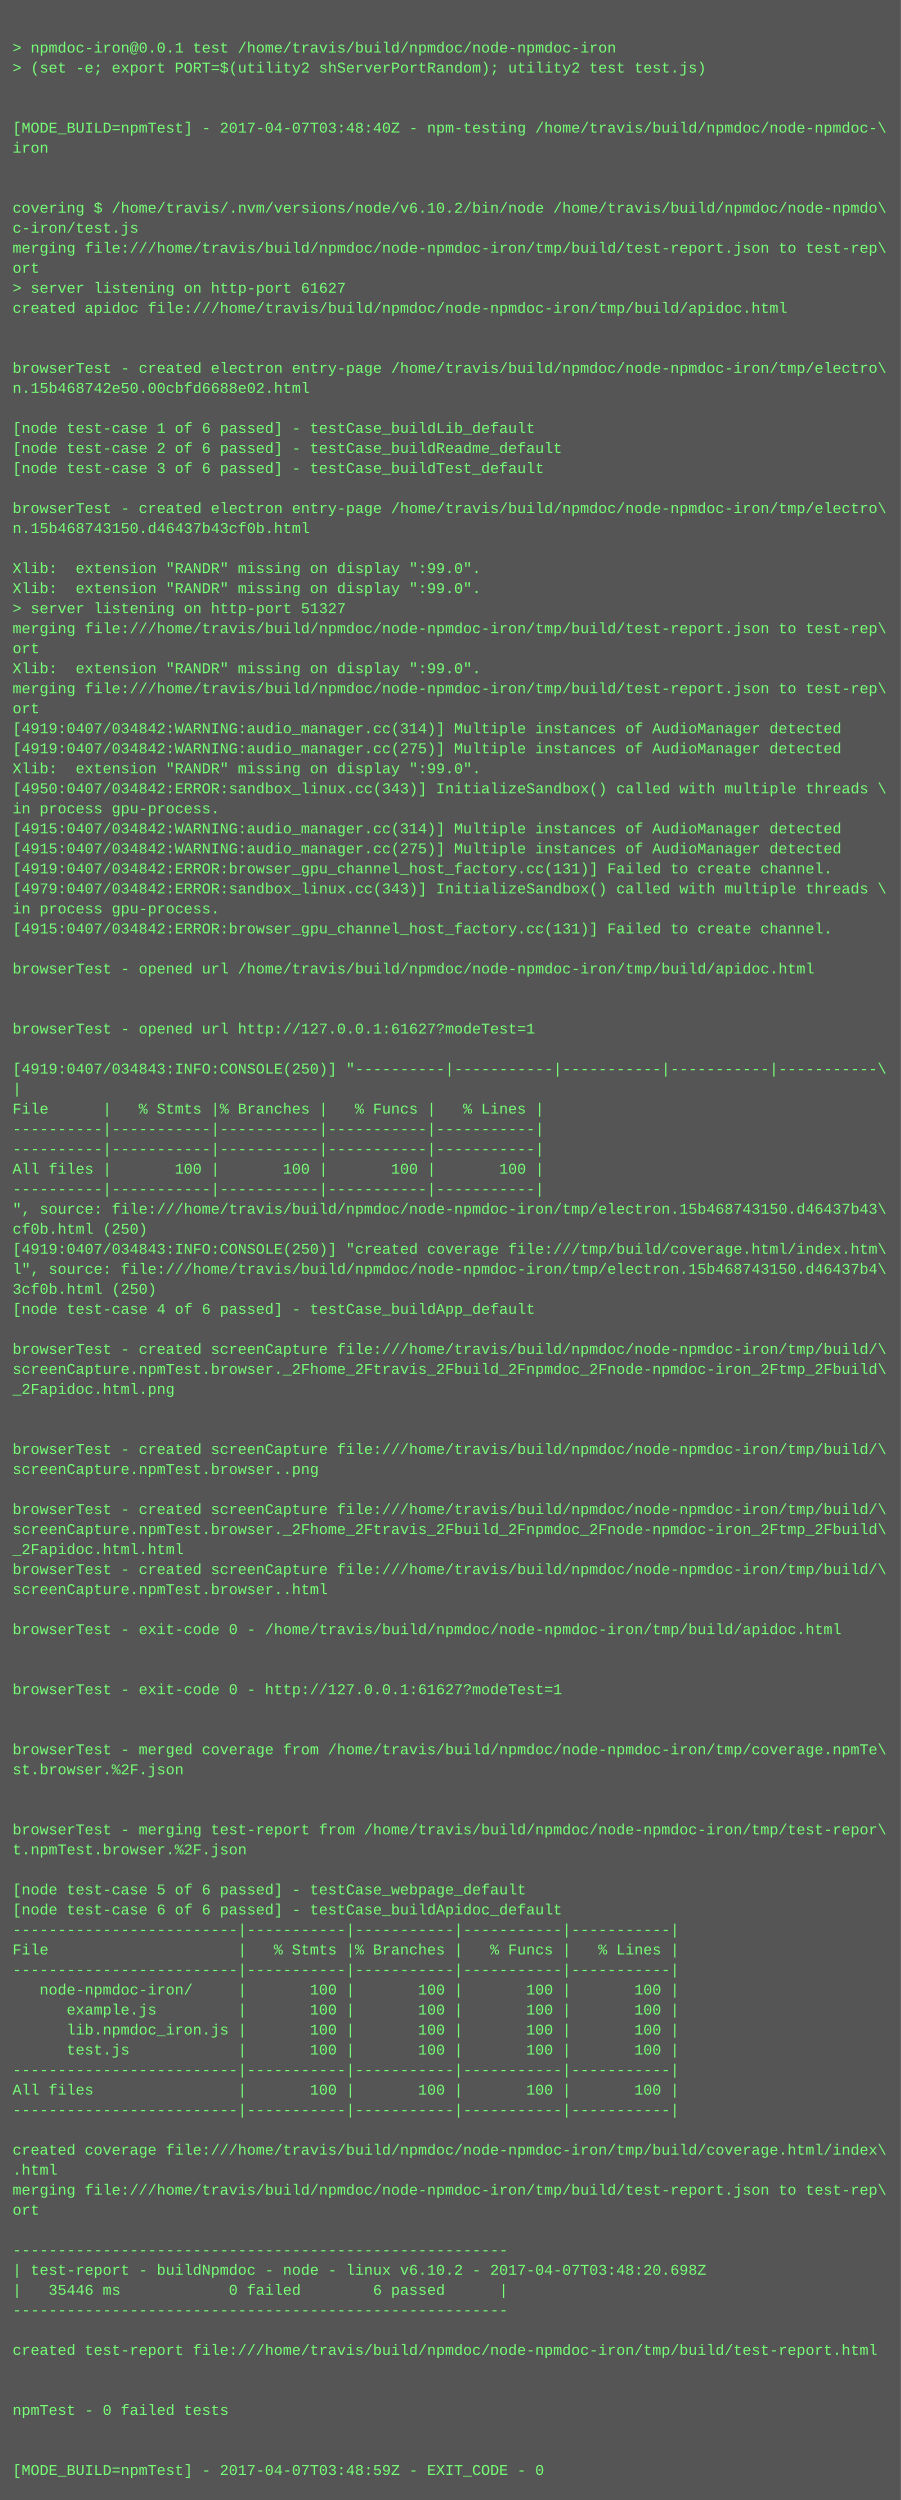
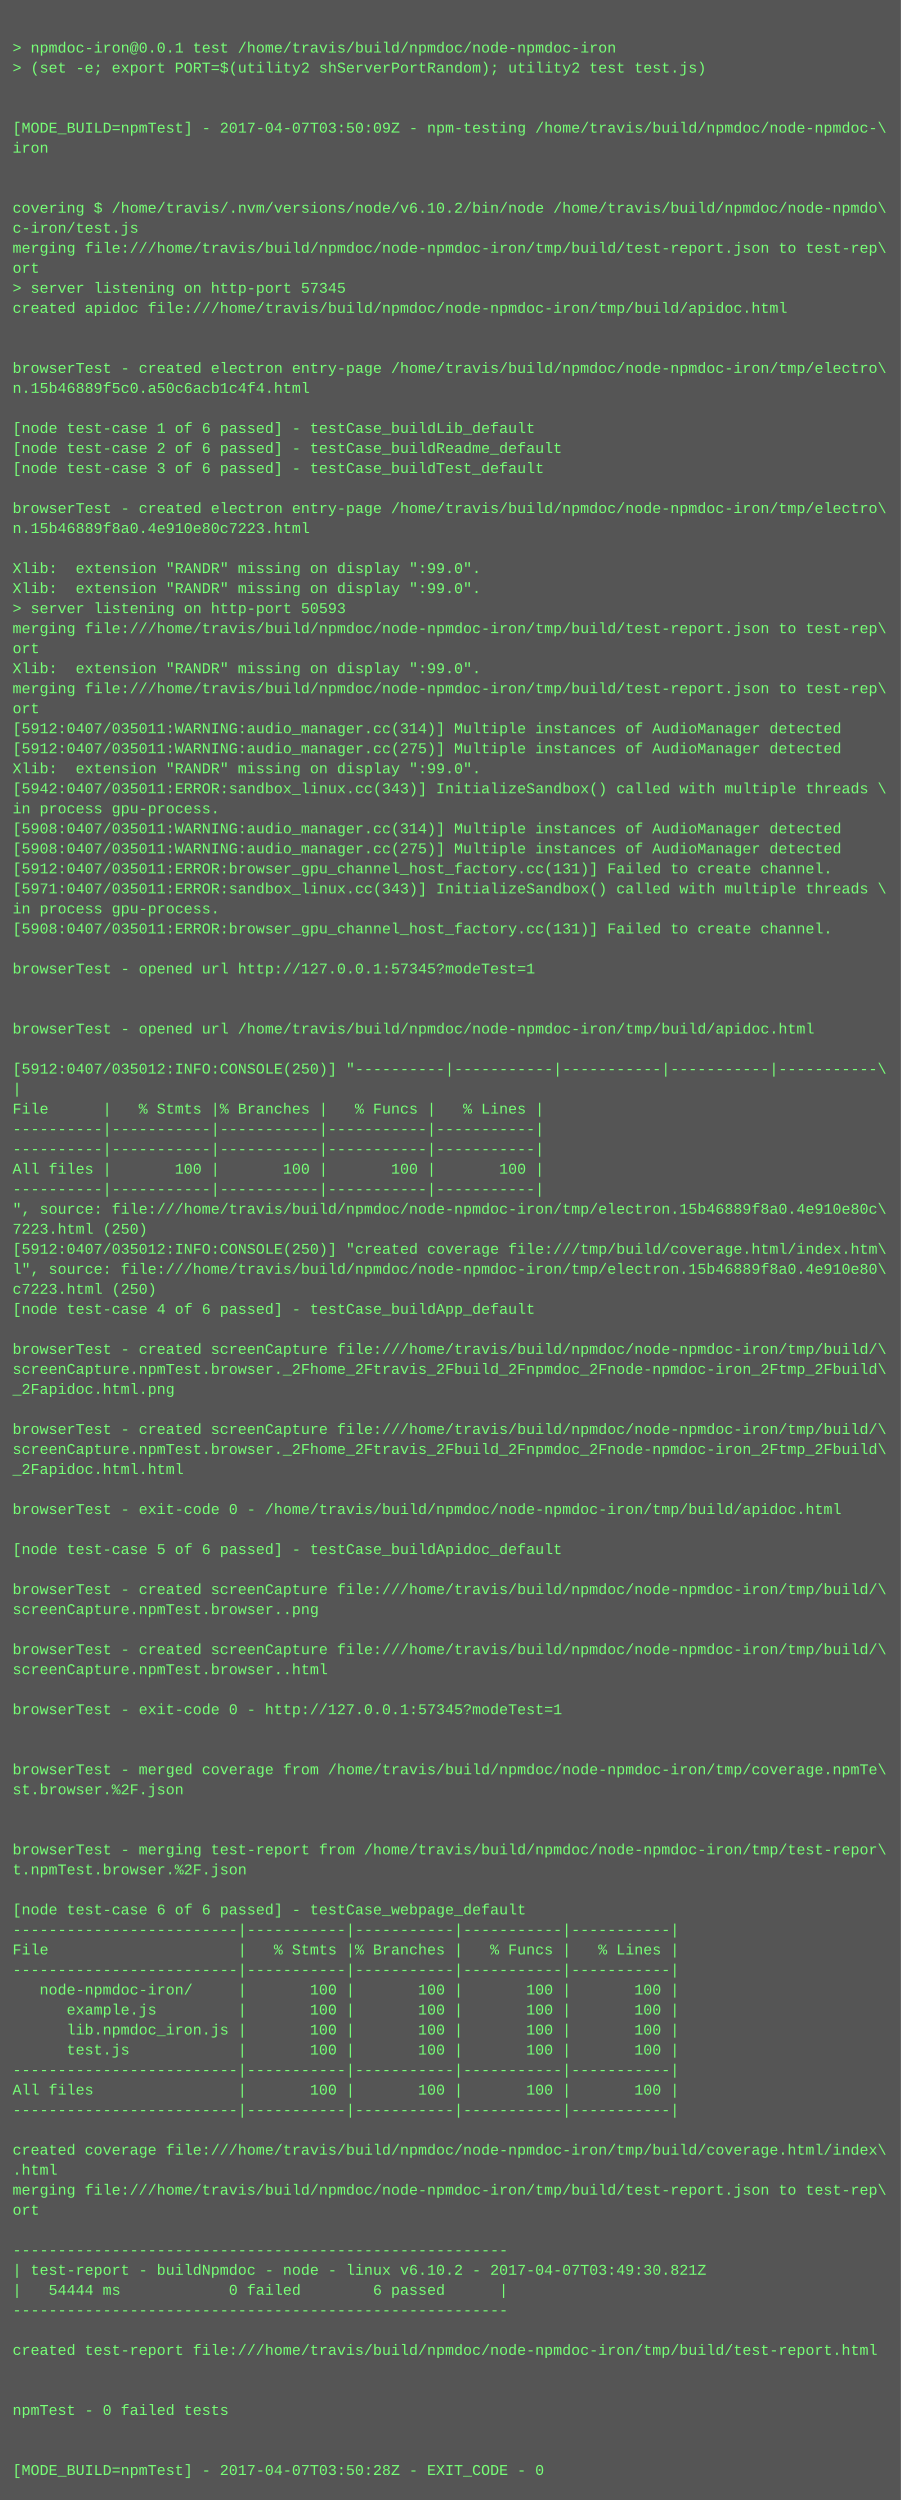
<svg xmlns="http://www.w3.org/2000/svg" height="1998" width="720">
  <rect height="1998" fill="#555" width="720" />
  <text fill="#7f7" font-family="Courier New" font-size="12" xml:space="preserve">
    <tspan x="10" y="26" />
    <tspan x="10" y="42">&gt; npmdoc-iron@0.0.1 test /home/travis/build/npmdoc/node-npmdoc-iron</tspan>
    <tspan x="10" y="58">&gt; (set -e; export PORT=$(utility2 shServerPortRandom); utility2 test test.js)</tspan>
    <tspan x="10" y="74" />
    <tspan x="10" y="90" />
-     <tspan x="10" y="106">[MODE_BUILD=npmTest] - 2017-04-07T03:48:40Z - npm-testing /home/travis/build/npmdoc/node-npmdoc-\</tspan>
+     <tspan x="10" y="106">[MODE_BUILD=npmTest] - 2017-04-07T03:50:09Z - npm-testing /home/travis/build/npmdoc/node-npmdoc-\</tspan>
    <tspan x="10" y="122">iron</tspan>
    <tspan x="10" y="138" />
    <tspan x="10" y="154" />
    <tspan x="10" y="170">covering $ /home/travis/.nvm/versions/node/v6.10.2/bin/node /home/travis/build/npmdoc/node-npmdo\</tspan>
    <tspan x="10" y="186">c-iron/test.js</tspan>
    <tspan x="10" y="202">merging file:///home/travis/build/npmdoc/node-npmdoc-iron/tmp/build/test-report.json to test-rep\</tspan>
    <tspan x="10" y="218">ort</tspan>
-     <tspan x="10" y="234">&gt; server listening on http-port 61627</tspan>
+     <tspan x="10" y="234">&gt; server listening on http-port 57345</tspan>
    <tspan x="10" y="250">created apidoc file:///home/travis/build/npmdoc/node-npmdoc-iron/tmp/build/apidoc.html</tspan>
    <tspan x="10" y="266" />
    <tspan x="10" y="282" />
    <tspan x="10" y="298">browserTest - created electron entry-page /home/travis/build/npmdoc/node-npmdoc-iron/tmp/electro\</tspan>
-     <tspan x="10" y="314">n.15b468742e50.00cbfd6688e02.html</tspan>
+     <tspan x="10" y="314">n.15b46889f5c0.a50c6acb1c4f4.html</tspan>
    <tspan x="10" y="330" />
    <tspan x="10" y="346">[node test-case 1 of 6 passed] - testCase_buildLib_default</tspan>
    <tspan x="10" y="362">[node test-case 2 of 6 passed] - testCase_buildReadme_default</tspan>
    <tspan x="10" y="378">[node test-case 3 of 6 passed] - testCase_buildTest_default</tspan>
    <tspan x="10" y="394" />
    <tspan x="10" y="410">browserTest - created electron entry-page /home/travis/build/npmdoc/node-npmdoc-iron/tmp/electro\</tspan>
-     <tspan x="10" y="426">n.15b468743150.d46437b43cf0b.html</tspan>
+     <tspan x="10" y="426">n.15b46889f8a0.4e910e80c7223.html</tspan>
    <tspan x="10" y="442" />
    <tspan x="10" y="458">Xlib:  extension "RANDR" missing on display ":99.0".</tspan>
    <tspan x="10" y="474">Xlib:  extension "RANDR" missing on display ":99.0".</tspan>
-     <tspan x="10" y="490">&gt; server listening on http-port 51327</tspan>
+     <tspan x="10" y="490">&gt; server listening on http-port 50593</tspan>
    <tspan x="10" y="506">merging file:///home/travis/build/npmdoc/node-npmdoc-iron/tmp/build/test-report.json to test-rep\</tspan>
    <tspan x="10" y="522">ort</tspan>
    <tspan x="10" y="538">Xlib:  extension "RANDR" missing on display ":99.0".</tspan>
    <tspan x="10" y="554">merging file:///home/travis/build/npmdoc/node-npmdoc-iron/tmp/build/test-report.json to test-rep\</tspan>
    <tspan x="10" y="570">ort</tspan>
-     <tspan x="10" y="586">[4919:0407/034842:WARNING:audio_manager.cc(314)] Multiple instances of AudioManager detected</tspan>
-     <tspan x="10" y="602">[4919:0407/034842:WARNING:audio_manager.cc(275)] Multiple instances of AudioManager detected</tspan>
+     <tspan x="10" y="586">[5912:0407/035011:WARNING:audio_manager.cc(314)] Multiple instances of AudioManager detected</tspan>
+     <tspan x="10" y="602">[5912:0407/035011:WARNING:audio_manager.cc(275)] Multiple instances of AudioManager detected</tspan>
    <tspan x="10" y="618">Xlib:  extension "RANDR" missing on display ":99.0".</tspan>
-     <tspan x="10" y="634">[4950:0407/034842:ERROR:sandbox_linux.cc(343)] InitializeSandbox() called with multiple threads \</tspan>
+     <tspan x="10" y="634">[5942:0407/035011:ERROR:sandbox_linux.cc(343)] InitializeSandbox() called with multiple threads \</tspan>
    <tspan x="10" y="650">in process gpu-process. </tspan>
-     <tspan x="10" y="666">[4915:0407/034842:WARNING:audio_manager.cc(314)] Multiple instances of AudioManager detected</tspan>
-     <tspan x="10" y="682">[4915:0407/034842:WARNING:audio_manager.cc(275)] Multiple instances of AudioManager detected</tspan>
-     <tspan x="10" y="698">[4919:0407/034842:ERROR:browser_gpu_channel_host_factory.cc(131)] Failed to create channel.</tspan>
-     <tspan x="10" y="714">[4979:0407/034842:ERROR:sandbox_linux.cc(343)] InitializeSandbox() called with multiple threads \</tspan>
+     <tspan x="10" y="666">[5908:0407/035011:WARNING:audio_manager.cc(314)] Multiple instances of AudioManager detected</tspan>
+     <tspan x="10" y="682">[5908:0407/035011:WARNING:audio_manager.cc(275)] Multiple instances of AudioManager detected</tspan>
+     <tspan x="10" y="698">[5912:0407/035011:ERROR:browser_gpu_channel_host_factory.cc(131)] Failed to create channel.</tspan>
+     <tspan x="10" y="714">[5971:0407/035011:ERROR:sandbox_linux.cc(343)] InitializeSandbox() called with multiple threads \</tspan>
    <tspan x="10" y="730">in process gpu-process. </tspan>
-     <tspan x="10" y="746">[4915:0407/034842:ERROR:browser_gpu_channel_host_factory.cc(131)] Failed to create channel.</tspan>
+     <tspan x="10" y="746">[5908:0407/035011:ERROR:browser_gpu_channel_host_factory.cc(131)] Failed to create channel.</tspan>
    <tspan x="10" y="762" />
-     <tspan x="10" y="778">browserTest - opened url /home/travis/build/npmdoc/node-npmdoc-iron/tmp/build/apidoc.html</tspan>
+     <tspan x="10" y="778">browserTest - opened url http://127.0.0.1:57345?modeTest=1</tspan>
    <tspan x="10" y="794" />
    <tspan x="10" y="810" />
-     <tspan x="10" y="826">browserTest - opened url http://127.0.0.1:61627?modeTest=1</tspan>
+     <tspan x="10" y="826">browserTest - opened url /home/travis/build/npmdoc/node-npmdoc-iron/tmp/build/apidoc.html</tspan>
    <tspan x="10" y="842" />
-     <tspan x="10" y="858">[4919:0407/034843:INFO:CONSOLE(250)] "----------|-----------|-----------|-----------|-----------\</tspan>
+     <tspan x="10" y="858">[5912:0407/035012:INFO:CONSOLE(250)] "----------|-----------|-----------|-----------|-----------\</tspan>
    <tspan x="10" y="874">|</tspan>
    <tspan x="10" y="890">File      |   % Stmts |% Branches |   % Funcs |   % Lines |</tspan>
    <tspan x="10" y="906">----------|-----------|-----------|-----------|-----------|</tspan>
    <tspan x="10" y="922">----------|-----------|-----------|-----------|-----------|</tspan>
    <tspan x="10" y="938">All files |       100 |       100 |       100 |       100 |</tspan>
    <tspan x="10" y="954">----------|-----------|-----------|-----------|-----------|</tspan>
-     <tspan x="10" y="970">", source: file:///home/travis/build/npmdoc/node-npmdoc-iron/tmp/electron.15b468743150.d46437b43\</tspan>
-     <tspan x="10" y="986">cf0b.html (250)</tspan>
-     <tspan x="10" y="1002">[4919:0407/034843:INFO:CONSOLE(250)] "created coverage file:///tmp/build/coverage.html/index.htm\</tspan>
-     <tspan x="10" y="1018">l", source: file:///home/travis/build/npmdoc/node-npmdoc-iron/tmp/electron.15b468743150.d46437b4\</tspan>
-     <tspan x="10" y="1034">3cf0b.html (250)</tspan>
+     <tspan x="10" y="970">", source: file:///home/travis/build/npmdoc/node-npmdoc-iron/tmp/electron.15b46889f8a0.4e910e80c\</tspan>
+     <tspan x="10" y="986">7223.html (250)</tspan>
+     <tspan x="10" y="1002">[5912:0407/035012:INFO:CONSOLE(250)] "created coverage file:///tmp/build/coverage.html/index.htm\</tspan>
+     <tspan x="10" y="1018">l", source: file:///home/travis/build/npmdoc/node-npmdoc-iron/tmp/electron.15b46889f8a0.4e910e80\</tspan>
+     <tspan x="10" y="1034">c7223.html (250)</tspan>
    <tspan x="10" y="1050">[node test-case 4 of 6 passed] - testCase_buildApp_default</tspan>
    <tspan x="10" y="1066" />
    <tspan x="10" y="1082">browserTest - created screenCapture file:///home/travis/build/npmdoc/node-npmdoc-iron/tmp/build/\</tspan>
    <tspan x="10" y="1098">screenCapture.npmTest.browser._2Fhome_2Ftravis_2Fbuild_2Fnpmdoc_2Fnode-npmdoc-iron_2Ftmp_2Fbuild\</tspan>
    <tspan x="10" y="1114">_2Fapidoc.html.png</tspan>
    <tspan x="10" y="1130" />
-     <tspan x="10" y="1146" />
-     <tspan x="10" y="1162">browserTest - created screenCapture file:///home/travis/build/npmdoc/node-npmdoc-iron/tmp/build/\</tspan>
-     <tspan x="10" y="1178">screenCapture.npmTest.browser..png</tspan>
+     <tspan x="10" y="1146">browserTest - created screenCapture file:///home/travis/build/npmdoc/node-npmdoc-iron/tmp/build/\</tspan>
+     <tspan x="10" y="1162">screenCapture.npmTest.browser._2Fhome_2Ftravis_2Fbuild_2Fnpmdoc_2Fnode-npmdoc-iron_2Ftmp_2Fbuild\</tspan>
+     <tspan x="10" y="1178">_2Fapidoc.html.html</tspan>
    <tspan x="10" y="1194" />
-     <tspan x="10" y="1210">browserTest - created screenCapture file:///home/travis/build/npmdoc/node-npmdoc-iron/tmp/build/\</tspan>
-     <tspan x="10" y="1226">screenCapture.npmTest.browser._2Fhome_2Ftravis_2Fbuild_2Fnpmdoc_2Fnode-npmdoc-iron_2Ftmp_2Fbuild\</tspan>
-     <tspan x="10" y="1242">_2Fapidoc.html.html</tspan>
-     <tspan x="10" y="1258">browserTest - created screenCapture file:///home/travis/build/npmdoc/node-npmdoc-iron/tmp/build/\</tspan>
-     <tspan x="10" y="1274">screenCapture.npmTest.browser..html</tspan>
-     <tspan x="10" y="1290" />
-     <tspan x="10" y="1306">browserTest - exit-code 0 - /home/travis/build/npmdoc/node-npmdoc-iron/tmp/build/apidoc.html</tspan>
-     <tspan x="10" y="1322" />
-     <tspan x="10" y="1338" />
-     <tspan x="10" y="1354">browserTest - exit-code 0 - http://127.0.0.1:61627?modeTest=1</tspan>
-     <tspan x="10" y="1370" />
+     <tspan x="10" y="1210">browserTest - exit-code 0 - /home/travis/build/npmdoc/node-npmdoc-iron/tmp/build/apidoc.html</tspan>
+     <tspan x="10" y="1226" />
+     <tspan x="10" y="1242">[node test-case 5 of 6 passed] - testCase_buildApidoc_default</tspan>
+     <tspan x="10" y="1258" />
+     <tspan x="10" y="1274">browserTest - created screenCapture file:///home/travis/build/npmdoc/node-npmdoc-iron/tmp/build/\</tspan>
+     <tspan x="10" y="1290">screenCapture.npmTest.browser..png</tspan>
+     <tspan x="10" y="1306" />
+     <tspan x="10" y="1322">browserTest - created screenCapture file:///home/travis/build/npmdoc/node-npmdoc-iron/tmp/build/\</tspan>
+     <tspan x="10" y="1338">screenCapture.npmTest.browser..html</tspan>
+     <tspan x="10" y="1354" />
+     <tspan x="10" y="1370">browserTest - exit-code 0 - http://127.0.0.1:57345?modeTest=1</tspan>
    <tspan x="10" y="1386" />
-     <tspan x="10" y="1402">browserTest - merged coverage from /home/travis/build/npmdoc/node-npmdoc-iron/tmp/coverage.npmTe\</tspan>
-     <tspan x="10" y="1418">st.browser.%2F.json</tspan>
-     <tspan x="10" y="1434" />
+     <tspan x="10" y="1402" />
+     <tspan x="10" y="1418">browserTest - merged coverage from /home/travis/build/npmdoc/node-npmdoc-iron/tmp/coverage.npmTe\</tspan>
+     <tspan x="10" y="1434">st.browser.%2F.json</tspan>
    <tspan x="10" y="1450" />
-     <tspan x="10" y="1466">browserTest - merging test-report from /home/travis/build/npmdoc/node-npmdoc-iron/tmp/test-repor\</tspan>
-     <tspan x="10" y="1482">t.npmTest.browser.%2F.json</tspan>
-     <tspan x="10" y="1498" />
-     <tspan x="10" y="1514">[node test-case 5 of 6 passed] - testCase_webpage_default</tspan>
-     <tspan x="10" y="1530">[node test-case 6 of 6 passed] - testCase_buildApidoc_default</tspan>
+     <tspan x="10" y="1466" />
+     <tspan x="10" y="1482">browserTest - merging test-report from /home/travis/build/npmdoc/node-npmdoc-iron/tmp/test-repor\</tspan>
+     <tspan x="10" y="1498">t.npmTest.browser.%2F.json</tspan>
+     <tspan x="10" y="1514" />
+     <tspan x="10" y="1530">[node test-case 6 of 6 passed] - testCase_webpage_default</tspan>
    <tspan x="10" y="1546">-------------------------|-----------|-----------|-----------|-----------|</tspan>
    <tspan x="10" y="1562">File                     |   % Stmts |% Branches |   % Funcs |   % Lines |</tspan>
    <tspan x="10" y="1578">-------------------------|-----------|-----------|-----------|-----------|</tspan>
    <tspan x="10" y="1594">   node-npmdoc-iron/     |       100 |       100 |       100 |       100 |</tspan>
    <tspan x="10" y="1610">      example.js         |       100 |       100 |       100 |       100 |</tspan>
    <tspan x="10" y="1626">      lib.npmdoc_iron.js |       100 |       100 |       100 |       100 |</tspan>
    <tspan x="10" y="1642">      test.js            |       100 |       100 |       100 |       100 |</tspan>
    <tspan x="10" y="1658">-------------------------|-----------|-----------|-----------|-----------|</tspan>
    <tspan x="10" y="1674">All files                |       100 |       100 |       100 |       100 |</tspan>
    <tspan x="10" y="1690">-------------------------|-----------|-----------|-----------|-----------|</tspan>
    <tspan x="10" y="1706" />
    <tspan x="10" y="1722">created coverage file:///home/travis/build/npmdoc/node-npmdoc-iron/tmp/build/coverage.html/index\</tspan>
    <tspan x="10" y="1738">.html</tspan>
    <tspan x="10" y="1754">merging file:///home/travis/build/npmdoc/node-npmdoc-iron/tmp/build/test-report.json to test-rep\</tspan>
    <tspan x="10" y="1770">ort</tspan>
    <tspan x="10" y="1786" />
    <tspan x="10" y="1802">-------------------------------------------------------</tspan>
-     <tspan x="10" y="1818">| test-report - buildNpmdoc - node - linux v6.10.2 - 2017-04-07T03:48:20.698Z</tspan>
-     <tspan x="10" y="1834">|   35446 ms            0 failed        6 passed      |</tspan>
+     <tspan x="10" y="1818">| test-report - buildNpmdoc - node - linux v6.10.2 - 2017-04-07T03:49:30.821Z</tspan>
+     <tspan x="10" y="1834">|   54444 ms            0 failed        6 passed      |</tspan>
    <tspan x="10" y="1850">-------------------------------------------------------</tspan>
    <tspan x="10" y="1866" />
    <tspan x="10" y="1882">created test-report file:///home/travis/build/npmdoc/node-npmdoc-iron/tmp/build/test-report.html</tspan>
    <tspan x="10" y="1898" />
    <tspan x="10" y="1914" />
    <tspan x="10" y="1930">npmTest - 0 failed tests</tspan>
    <tspan x="10" y="1946" />
    <tspan x="10" y="1962" />
-     <tspan x="10" y="1978">[MODE_BUILD=npmTest] - 2017-04-07T03:48:59Z - EXIT_CODE - 0</tspan>
+     <tspan x="10" y="1978">[MODE_BUILD=npmTest] - 2017-04-07T03:50:28Z - EXIT_CODE - 0</tspan>
  </text>
</svg>
